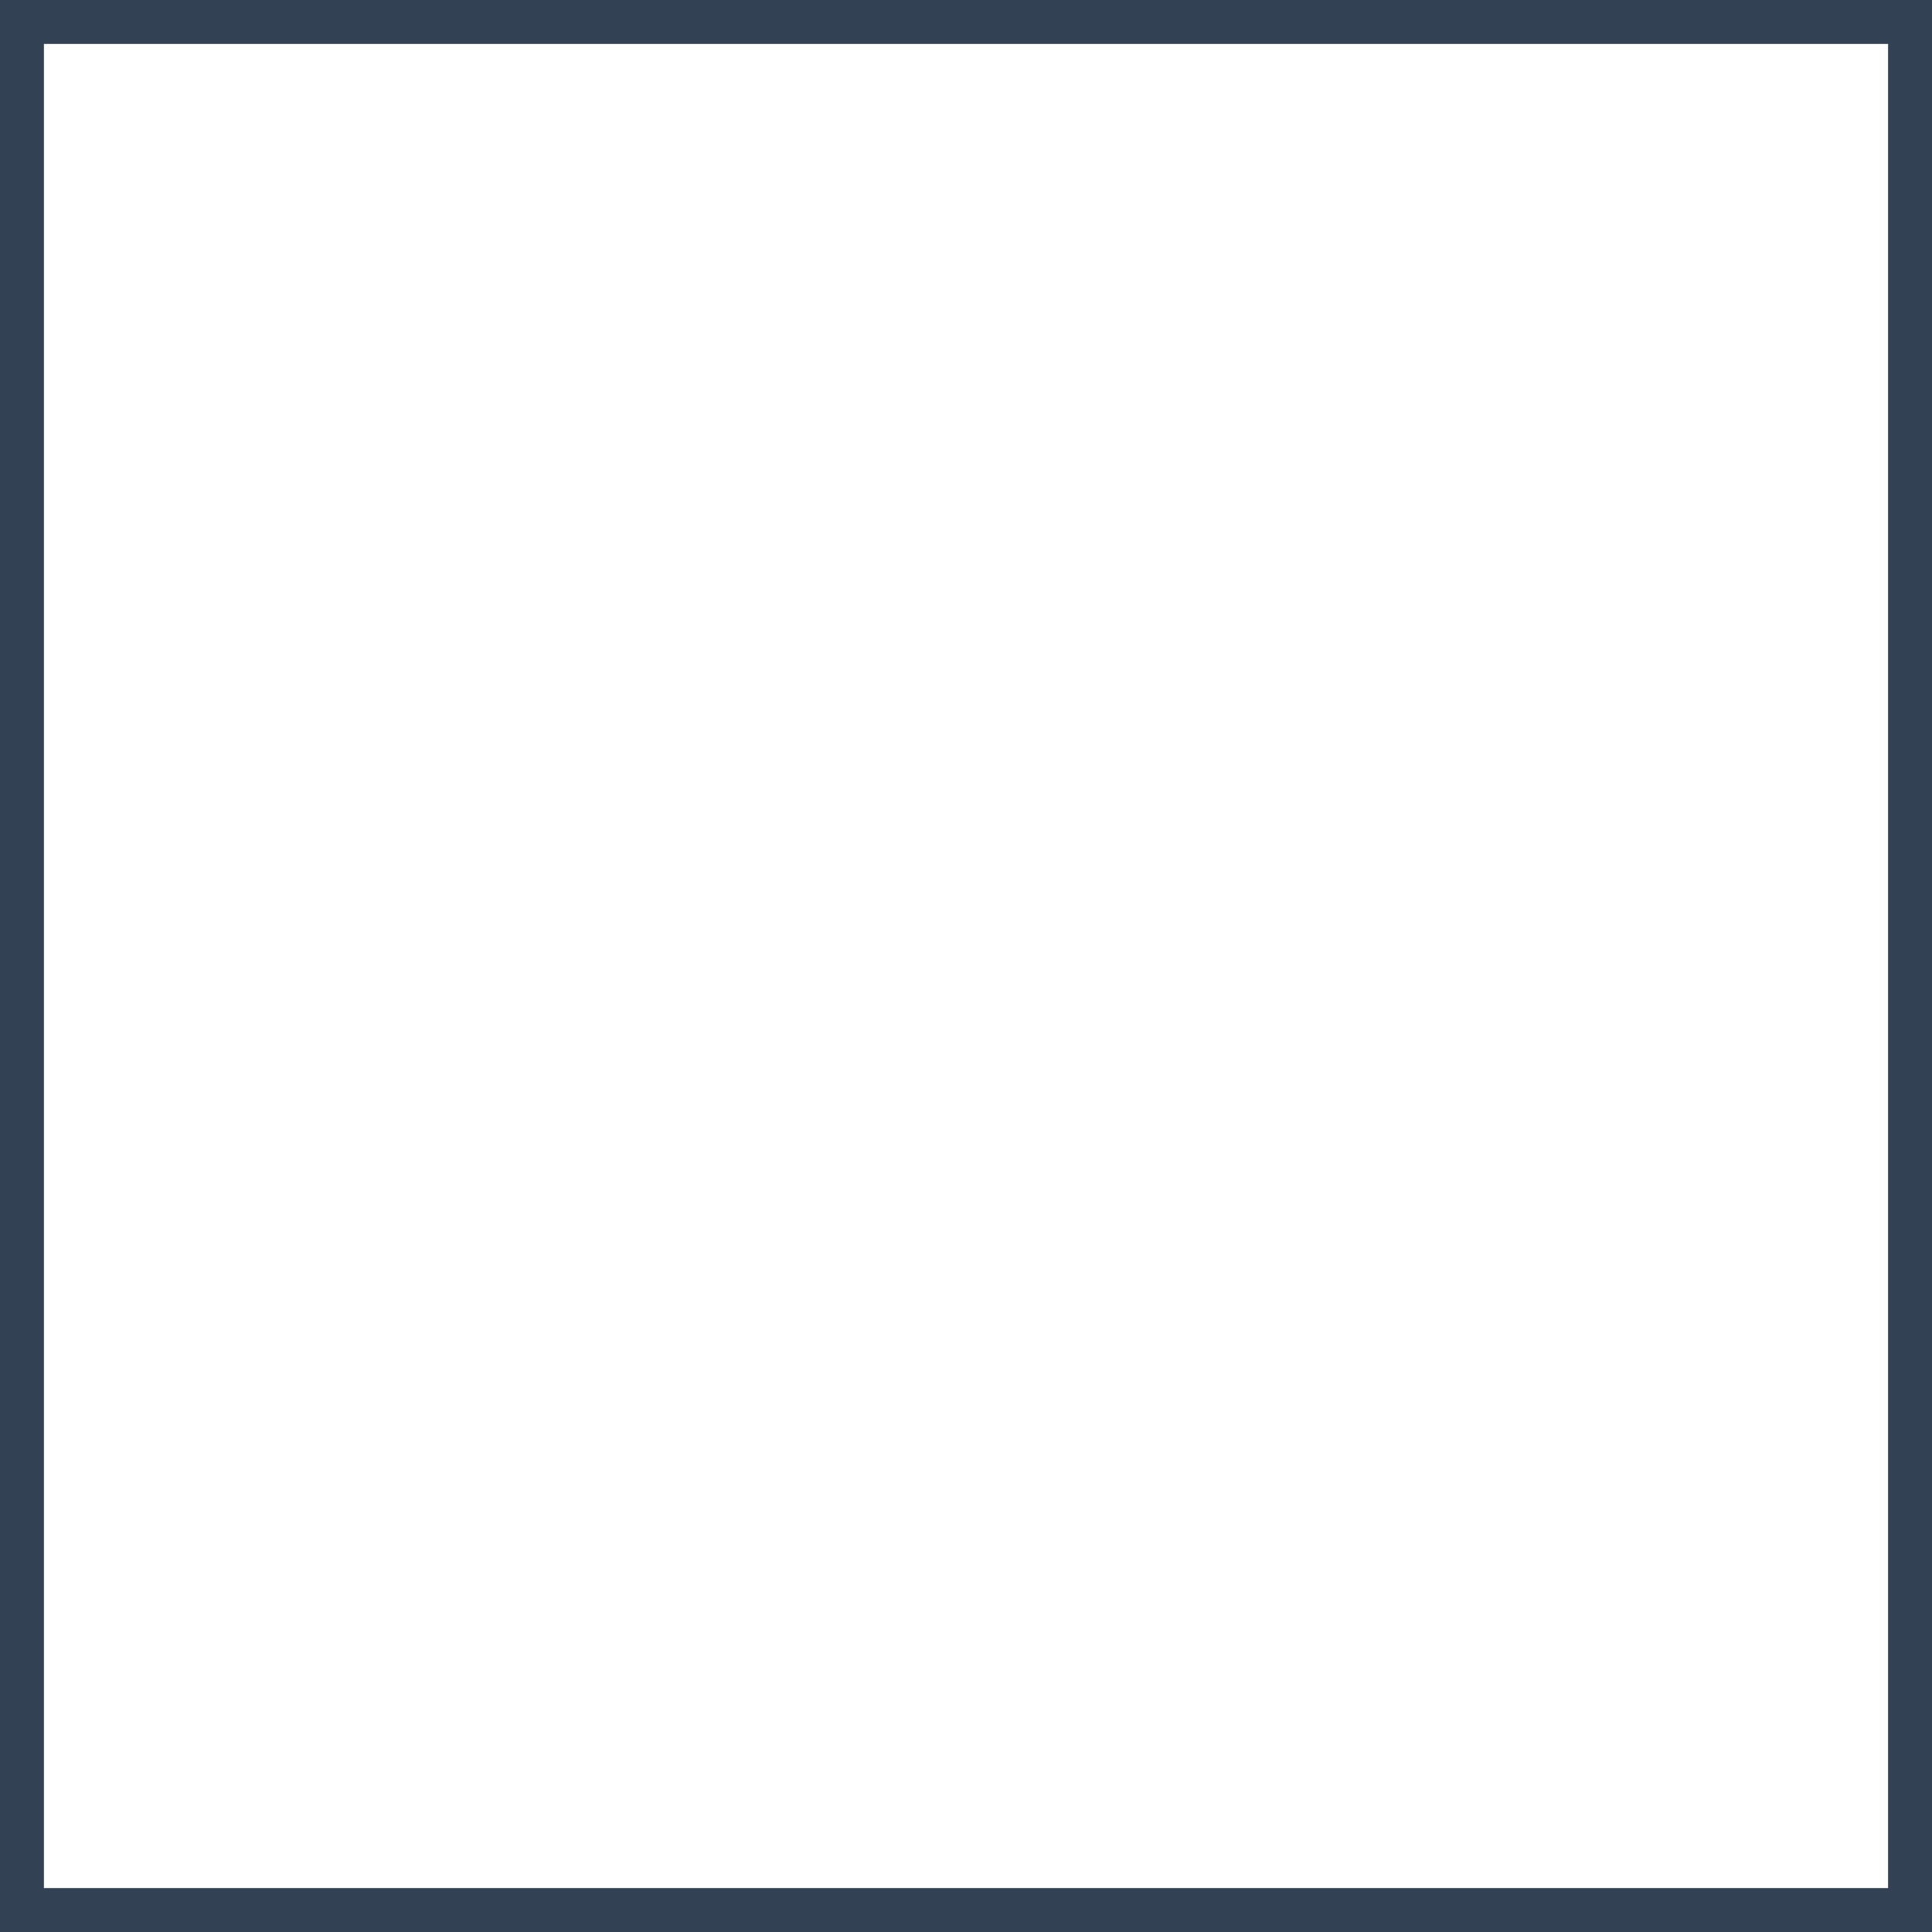
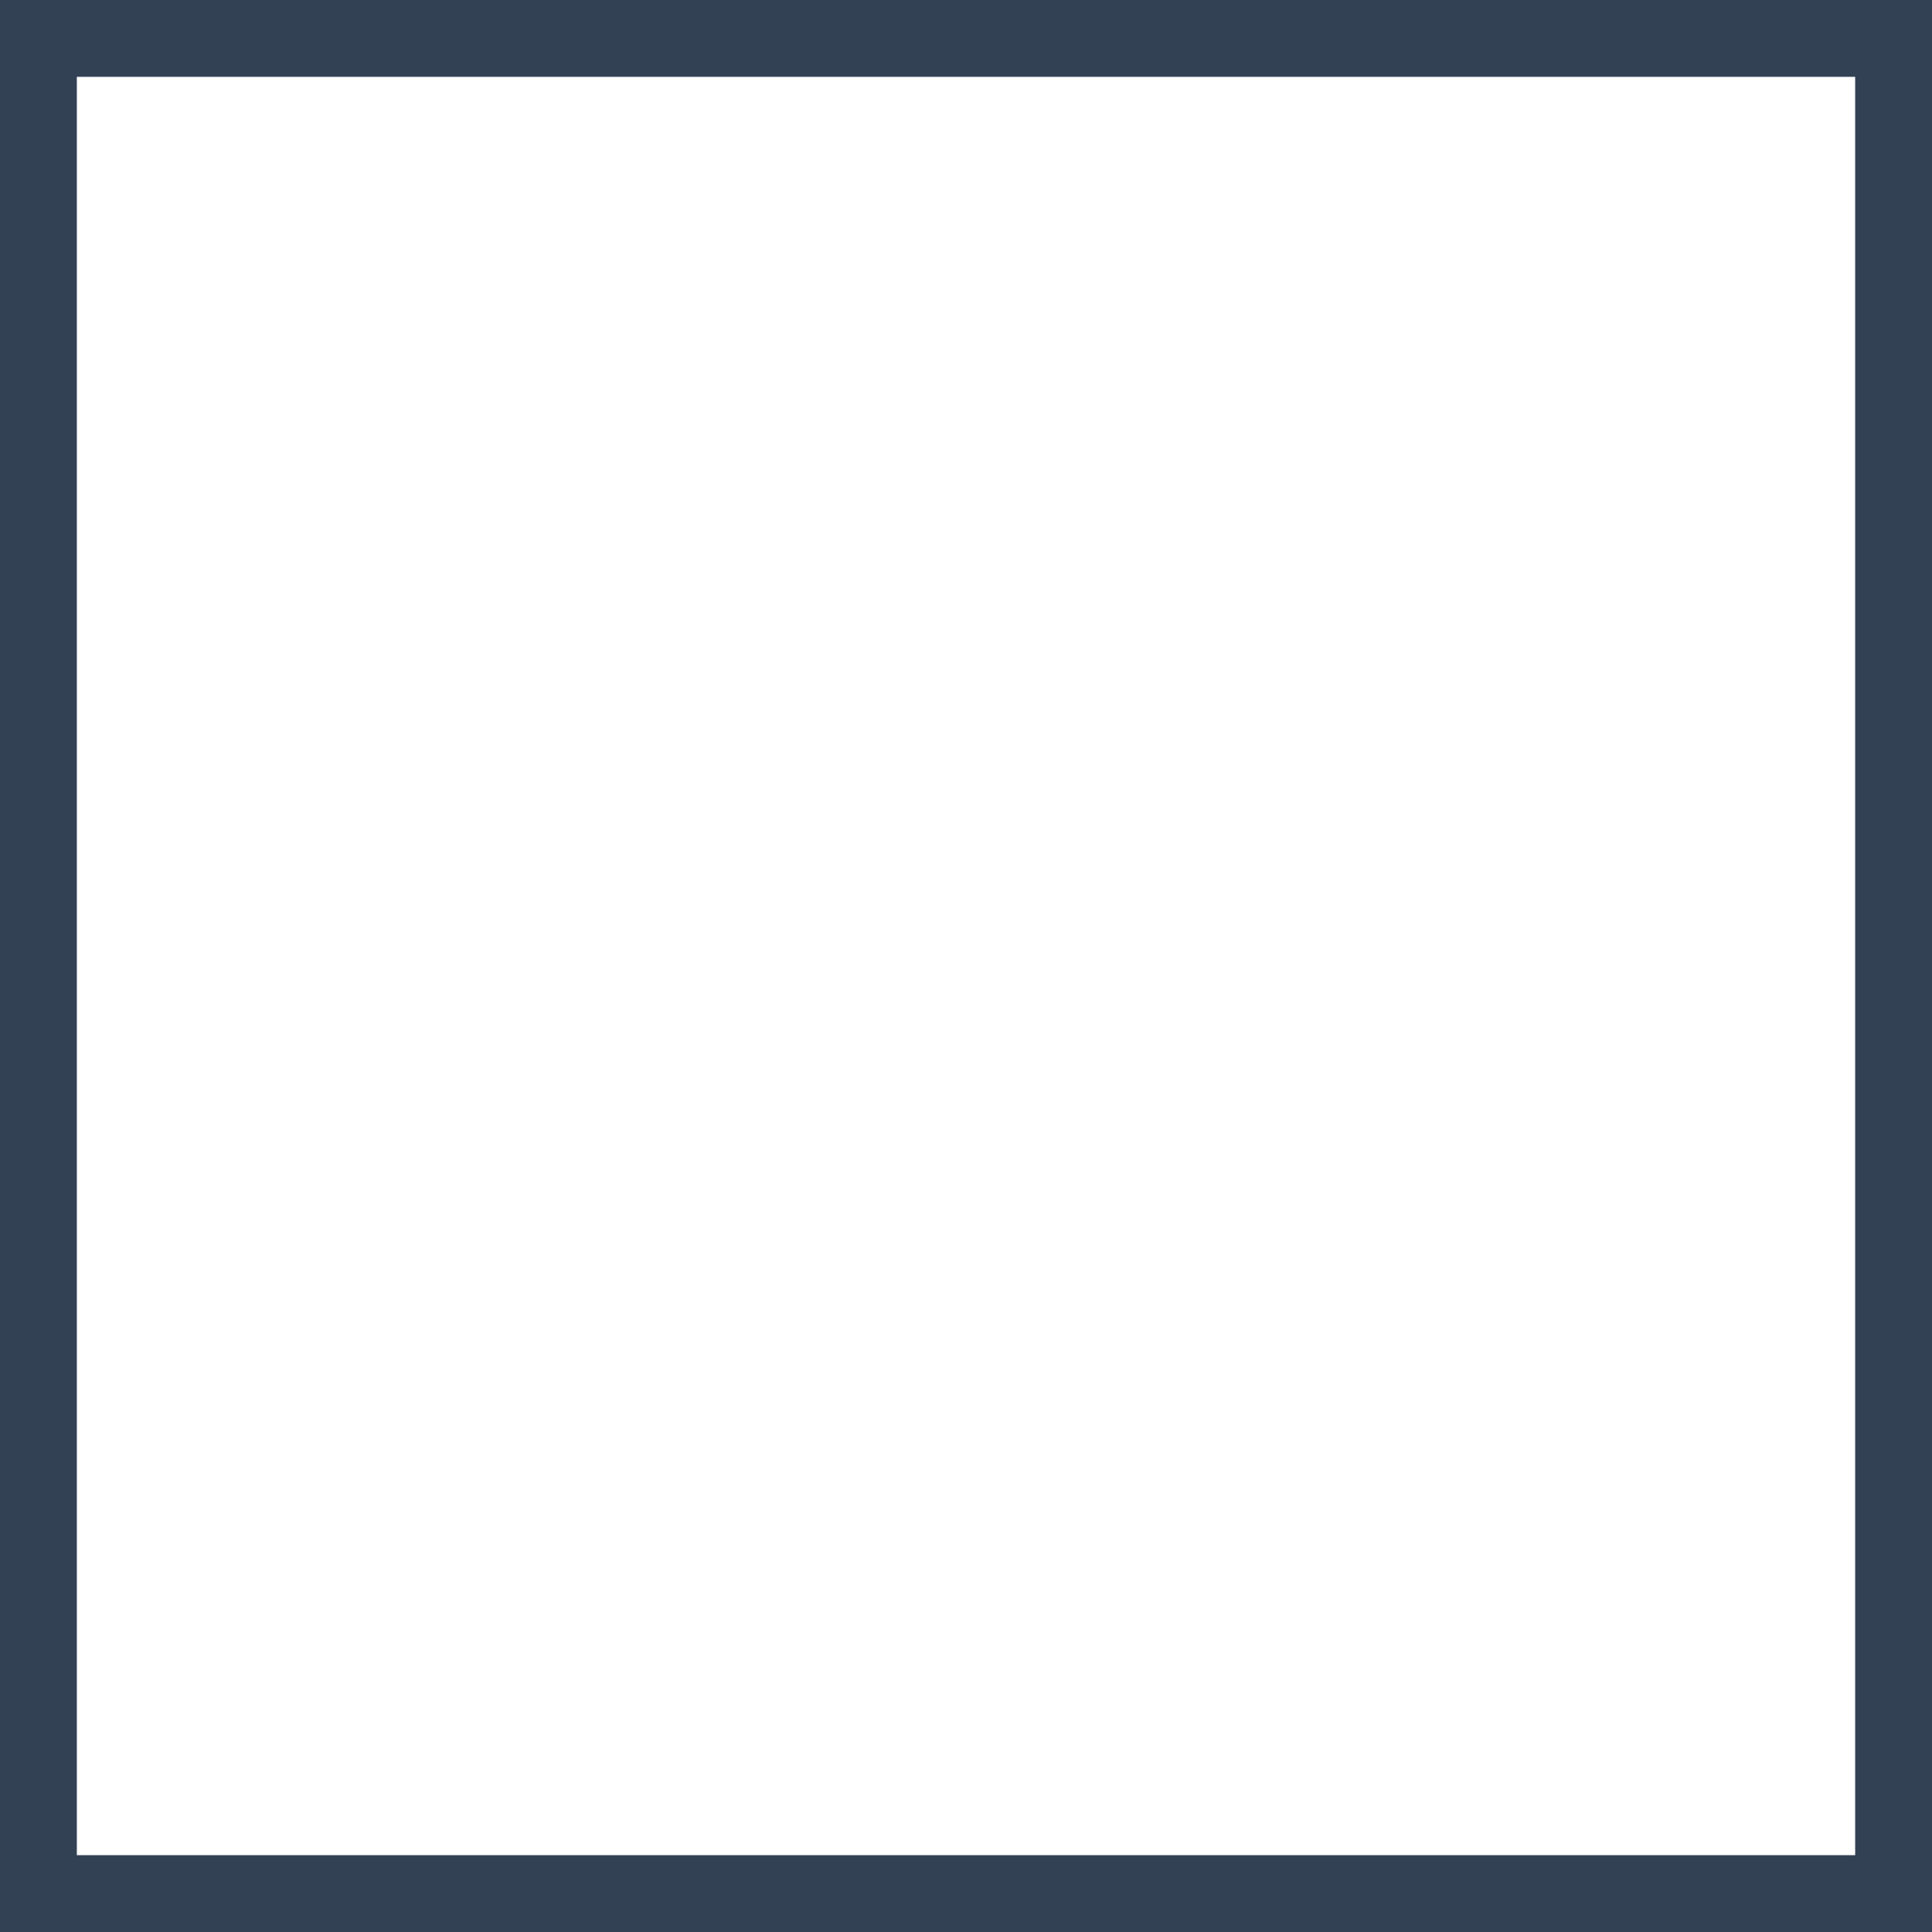
<svg xmlns="http://www.w3.org/2000/svg" width="88" height="88" viewBox="0 0 88 88" fill="none">
-   <rect x="1" y="1" width="86" height="86" stroke="#334155" stroke-width="2" />
+   <rect x="1" y="1" width="86" height="86" stroke="#334155" stroke-width="5" />
</svg>
